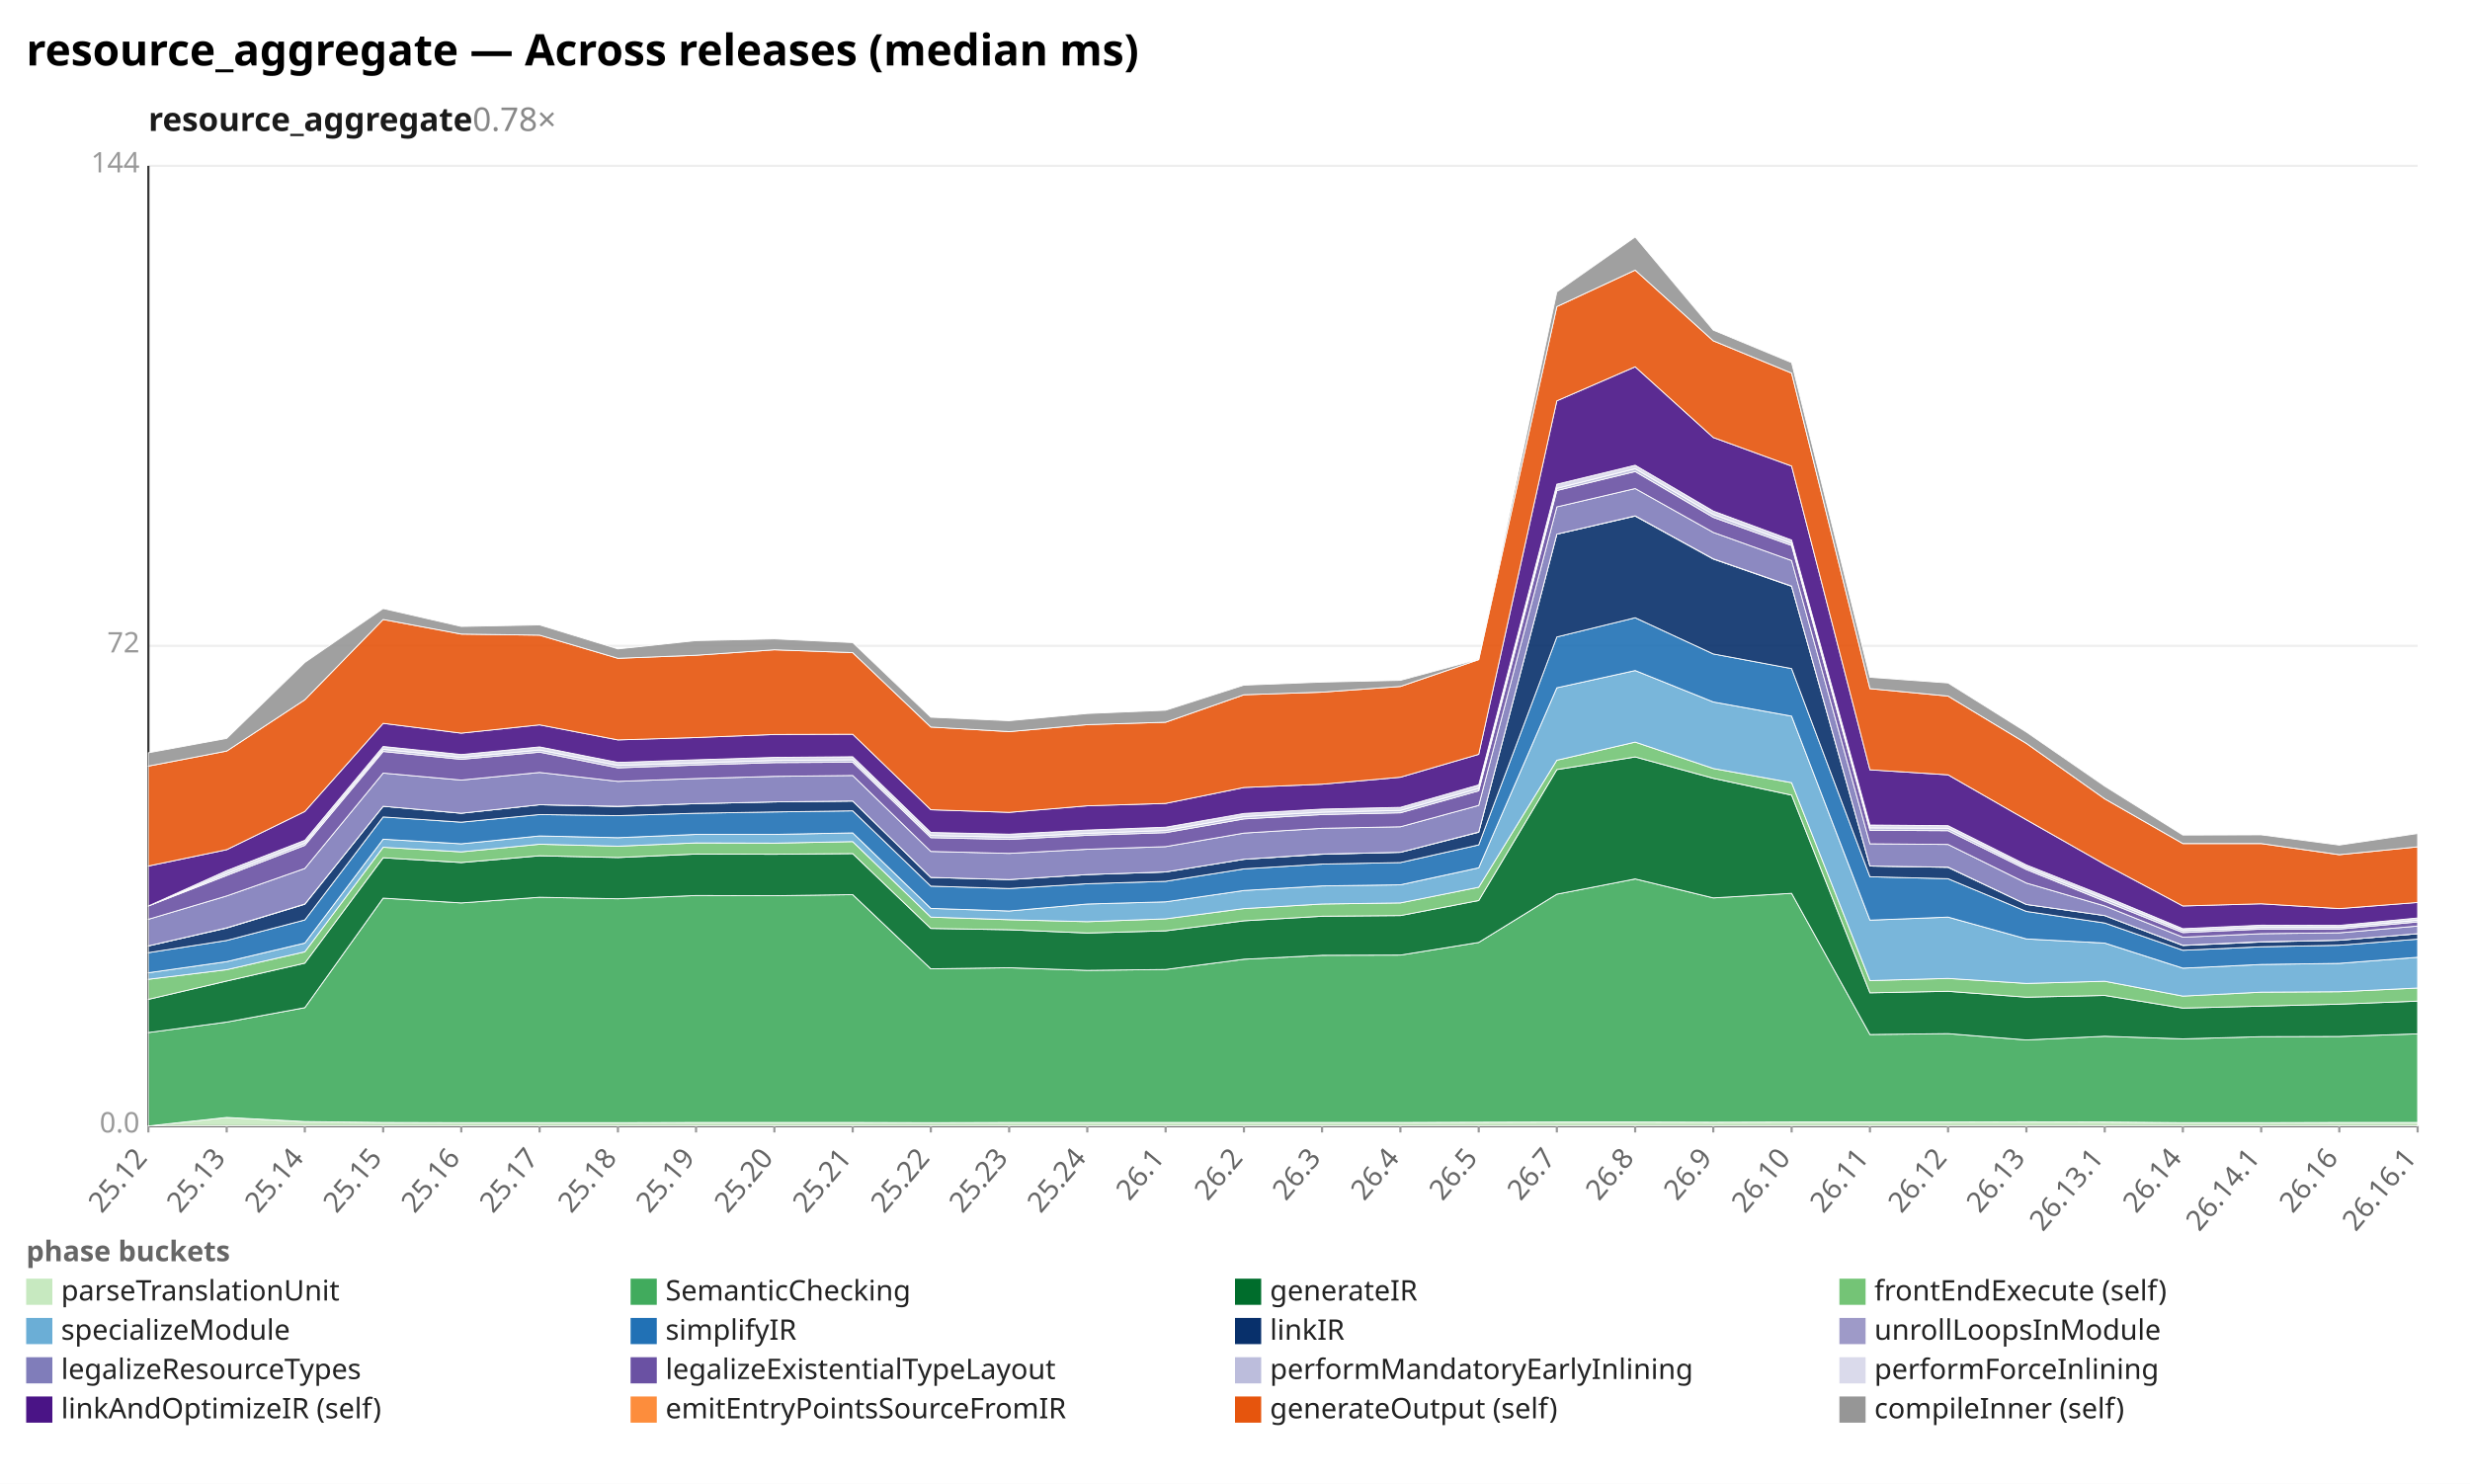
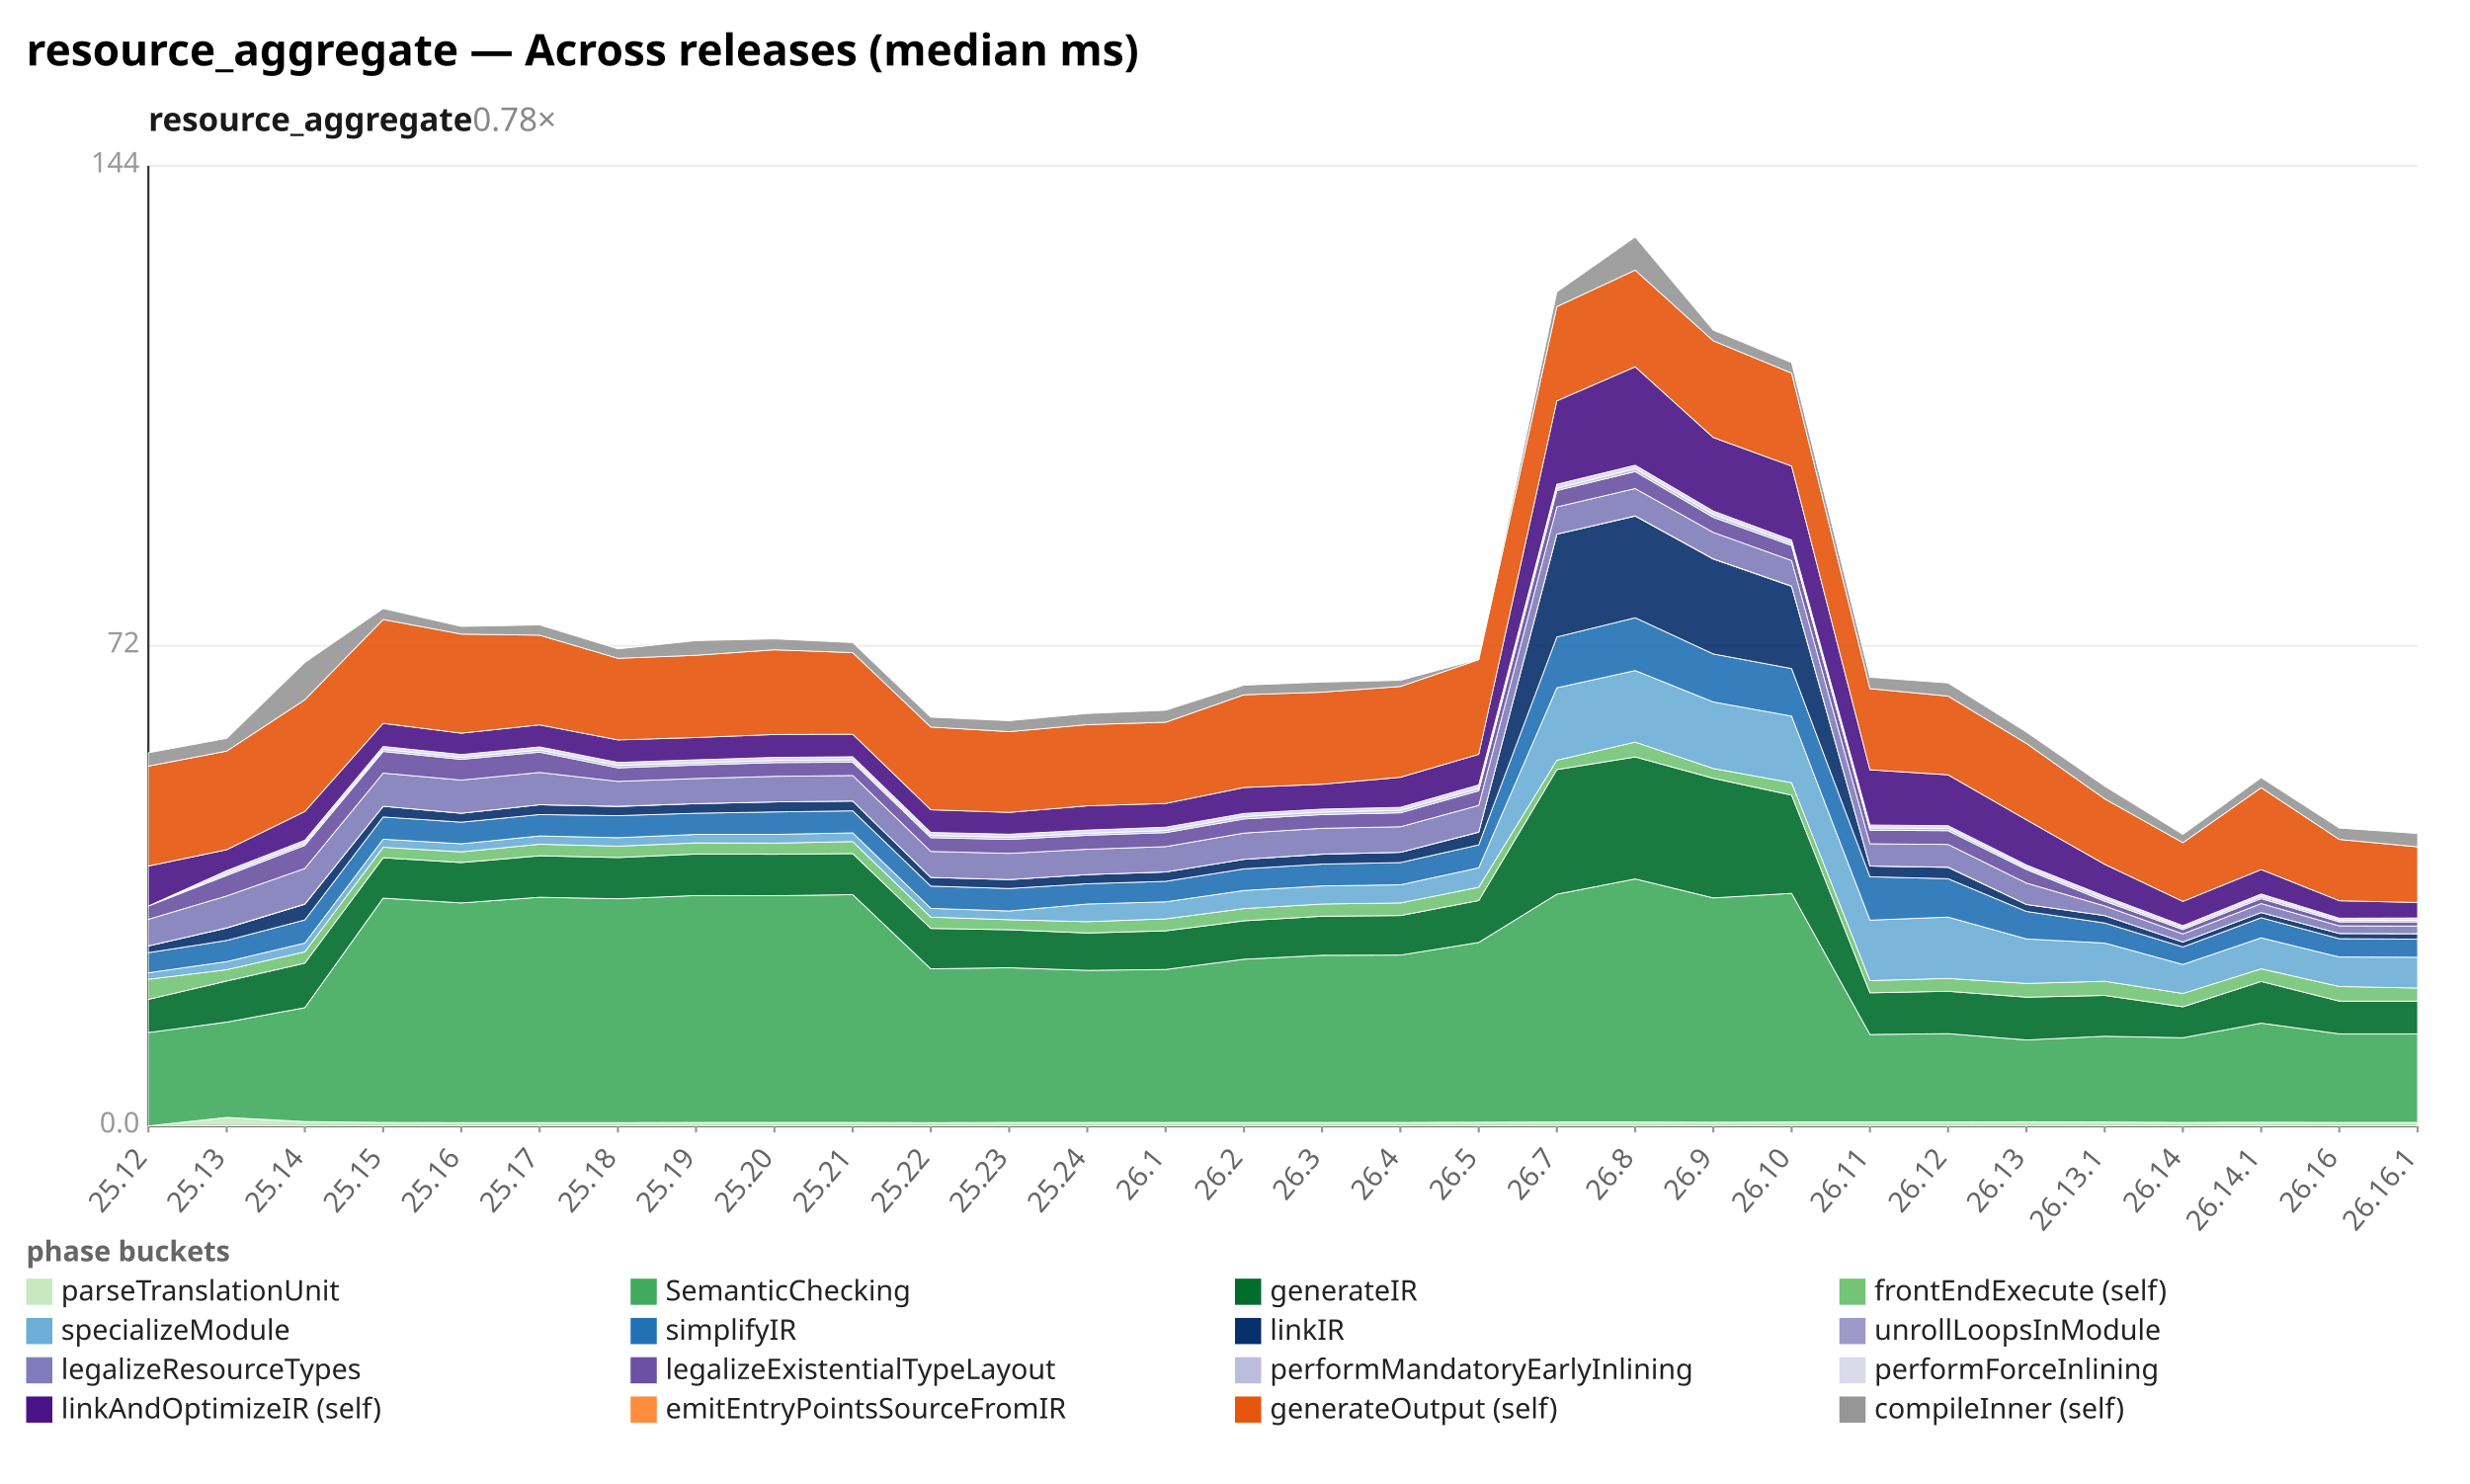
<svg xmlns="http://www.w3.org/2000/svg" width="1132" height="680" viewBox="0 0 1132 680" preserveAspectRatio="xMidYMid meet" font-family="sans-serif" font-size="13">
  <rect width="1132" height="680" fill="white" />
  <text x="12" y="30" font-size="20" font-weight="bold">resource_aggregate — Across releases (median ms)</text>
  <text x="68" y="60" font-size="15" font-weight="600" fill="#1a1a1a">resource_aggregate<tspan fill="#888" font-weight="400" text-decoration="none">  0.78×</tspan>
  </text>
  <line x1="68.0" y1="516.0" x2="1108.0" y2="516.0" stroke="#eee" />
  <text x="64.0" y="519.0" text-anchor="end" fill="#999">0.0</text>
  <line x1="68.0" y1="296.0" x2="1108.0" y2="296.0" stroke="#eee" />
  <text x="64.0" y="299.0" text-anchor="end" fill="#999">72</text>
  <line x1="68.0" y1="76.0" x2="1108.0" y2="76.0" stroke="#eee" />
  <text x="64.0" y="79.0" text-anchor="end" fill="#999">144</text>
  <line x1="68.0" y1="76.0" x2="68.0" y2="516.0" stroke="#333" />
  <line x1="68.0" y1="516.0" x2="1108.0" y2="516.0" stroke="#333" />
  <line x1="68.0" y1="516.0" x2="68.0" y2="519.0" stroke="#999" />
  <text x="68.0" y="531.0" text-anchor="end" fill="#666" transform="rotate(-50 68.0 531.0)">25.12</text>
  <line x1="103.9" y1="516.0" x2="103.9" y2="519.0" stroke="#999" />
  <text x="103.9" y="531.0" text-anchor="end" fill="#666" transform="rotate(-50 103.9 531.0)">25.13</text>
  <line x1="139.7" y1="516.0" x2="139.7" y2="519.0" stroke="#999" />
  <text x="139.7" y="531.0" text-anchor="end" fill="#666" transform="rotate(-50 139.7 531.0)">25.14</text>
  <line x1="175.6" y1="516.0" x2="175.6" y2="519.0" stroke="#999" />
  <text x="175.6" y="531.0" text-anchor="end" fill="#666" transform="rotate(-50 175.6 531.0)">25.15</text>
  <line x1="211.4" y1="516.0" x2="211.4" y2="519.0" stroke="#999" />
  <text x="211.4" y="531.0" text-anchor="end" fill="#666" transform="rotate(-50 211.4 531.0)">25.16</text>
  <line x1="247.3" y1="516.0" x2="247.3" y2="519.0" stroke="#999" />
  <text x="247.3" y="531.0" text-anchor="end" fill="#666" transform="rotate(-50 247.3 531.0)">25.17</text>
  <line x1="283.2" y1="516.0" x2="283.2" y2="519.0" stroke="#999" />
  <text x="283.2" y="531.0" text-anchor="end" fill="#666" transform="rotate(-50 283.2 531.0)">25.18</text>
  <line x1="319.0" y1="516.0" x2="319.0" y2="519.0" stroke="#999" />
  <text x="319.0" y="531.0" text-anchor="end" fill="#666" transform="rotate(-50 319.0 531.0)">25.19</text>
  <line x1="354.9" y1="516.0" x2="354.9" y2="519.0" stroke="#999" />
  <text x="354.9" y="531.0" text-anchor="end" fill="#666" transform="rotate(-50 354.9 531.0)">25.20</text>
  <line x1="390.8" y1="516.0" x2="390.8" y2="519.0" stroke="#999" />
  <text x="390.8" y="531.0" text-anchor="end" fill="#666" transform="rotate(-50 390.8 531.0)">25.21</text>
  <line x1="426.6" y1="516.0" x2="426.6" y2="519.0" stroke="#999" />
  <text x="426.6" y="531.0" text-anchor="end" fill="#666" transform="rotate(-50 426.6 531.0)">25.22</text>
  <line x1="462.5" y1="516.0" x2="462.5" y2="519.0" stroke="#999" />
  <text x="462.5" y="531.0" text-anchor="end" fill="#666" transform="rotate(-50 462.5 531.0)">25.23</text>
  <line x1="498.3" y1="516.0" x2="498.3" y2="519.0" stroke="#999" />
  <text x="498.3" y="531.0" text-anchor="end" fill="#666" transform="rotate(-50 498.3 531.0)">25.24</text>
  <line x1="534.2" y1="516.0" x2="534.2" y2="519.0" stroke="#999" />
  <text x="534.2" y="531.0" text-anchor="end" fill="#666" transform="rotate(-50 534.2 531.0)">26.1</text>
  <line x1="570.1" y1="516.0" x2="570.1" y2="519.0" stroke="#999" />
  <text x="570.1" y="531.0" text-anchor="end" fill="#666" transform="rotate(-50 570.1 531.0)">26.2</text>
  <line x1="605.9" y1="516.0" x2="605.9" y2="519.0" stroke="#999" />
  <text x="605.9" y="531.0" text-anchor="end" fill="#666" transform="rotate(-50 605.9 531.0)">26.3</text>
  <line x1="641.8" y1="516.0" x2="641.8" y2="519.0" stroke="#999" />
  <text x="641.8" y="531.0" text-anchor="end" fill="#666" transform="rotate(-50 641.8 531.0)">26.4</text>
  <line x1="677.7" y1="516.0" x2="677.7" y2="519.0" stroke="#999" />
  <text x="677.7" y="531.0" text-anchor="end" fill="#666" transform="rotate(-50 677.7 531.0)">26.5</text>
  <line x1="713.5" y1="516.0" x2="713.5" y2="519.0" stroke="#999" />
  <text x="713.5" y="531.0" text-anchor="end" fill="#666" transform="rotate(-50 713.5 531.0)">26.7</text>
  <line x1="749.4" y1="516.0" x2="749.4" y2="519.0" stroke="#999" />
  <text x="749.4" y="531.0" text-anchor="end" fill="#666" transform="rotate(-50 749.4 531.0)">26.8</text>
  <line x1="785.2" y1="516.0" x2="785.2" y2="519.0" stroke="#999" />
  <text x="785.2" y="531.0" text-anchor="end" fill="#666" transform="rotate(-50 785.2 531.0)">26.9</text>
  <line x1="821.1" y1="516.0" x2="821.1" y2="519.0" stroke="#999" />
  <text x="821.1" y="531.0" text-anchor="end" fill="#666" transform="rotate(-50 821.1 531.0)">26.10</text>
  <line x1="857.0" y1="516.0" x2="857.0" y2="519.0" stroke="#999" />
  <text x="857.0" y="531.0" text-anchor="end" fill="#666" transform="rotate(-50 857.0 531.0)">26.11</text>
  <line x1="892.8" y1="516.0" x2="892.8" y2="519.0" stroke="#999" />
  <text x="892.8" y="531.0" text-anchor="end" fill="#666" transform="rotate(-50 892.8 531.0)">26.12</text>
  <line x1="928.7" y1="516.0" x2="928.7" y2="519.0" stroke="#999" />
  <text x="928.7" y="531.0" text-anchor="end" fill="#666" transform="rotate(-50 928.7 531.0)">26.13</text>
  <line x1="964.6" y1="516.0" x2="964.6" y2="519.0" stroke="#999" />
  <text x="964.6" y="531.0" text-anchor="end" fill="#666" transform="rotate(-50 964.6 531.0)">26.13.1</text>
  <line x1="1000.4" y1="516.0" x2="1000.4" y2="519.0" stroke="#999" />
  <text x="1000.4" y="531.0" text-anchor="end" fill="#666" transform="rotate(-50 1000.4 531.0)">26.14</text>
  <line x1="1036.3" y1="516.0" x2="1036.3" y2="519.0" stroke="#999" />
  <text x="1036.3" y="531.0" text-anchor="end" fill="#666" transform="rotate(-50 1036.3 531.0)">26.14.1</text>
  <line x1="1072.1" y1="516.0" x2="1072.1" y2="519.0" stroke="#999" />
  <text x="1072.1" y="531.0" text-anchor="end" fill="#666" transform="rotate(-50 1072.1 531.0)">26.16</text>
  <line x1="1108.0" y1="516.0" x2="1108.0" y2="519.0" stroke="#999" />
  <text x="1108.0" y="531.0" text-anchor="end" fill="#666" transform="rotate(-50 1108.0 531.0)">26.16.1</text>
-   <polygon points="68.0,516.0 103.9,512.1 139.7,514.0 175.6,514.4 211.4,514.5 247.3,514.5 283.2,514.5 319.0,514.4 354.9,514.4 390.8,514.4 426.6,514.5 462.5,514.4 498.3,514.4 534.2,514.4 570.1,514.4 605.9,514.4 641.8,514.4 677.7,514.3 713.5,514.2 749.4,514.2 785.2,514.3 821.1,514.2 857.0,514.2 892.8,514.2 928.7,514.1 964.6,514.2 1000.4,514.5 1036.3,514.5 1072.1,514.4 1108.0,514.4 1108.0,516.0 1072.1,516.0 1036.3,516.0 1000.4,516.0 964.6,516.0 928.7,516.0 892.8,516.0 857.0,516.0 821.1,516.0 785.2,516.0 749.4,516.0 713.5,516.0 677.7,516.0 641.8,516.0 605.9,516.0 570.1,516.0 534.2,516.0 498.3,516.0 462.5,516.0 426.6,516.0 390.8,516.0 354.9,516.0 319.0,516.0 283.2,516.0 247.3,516.0 211.4,516.0 175.6,516.0 139.7,516.0 103.9,516.0 68.0,516.0" fill="#c7e9c0" fill-opacity="0.9" stroke="#fff" stroke-width="0.4" />
-   <polygon points="68.0,473.2 103.9,468.4 139.7,461.8 175.6,411.6 211.4,413.8 247.3,411.2 283.2,411.9 319.0,410.4 354.9,410.5 390.8,410.0 426.6,444.0 462.5,443.5 498.3,444.7 534.2,444.3 570.1,439.6 605.9,437.8 641.8,437.7 677.7,431.9 713.5,409.8 749.4,402.8 785.2,411.5 821.1,409.4 857.0,474.1 892.8,473.7 928.7,476.6 964.6,474.9 1000.4,476.1 1036.3,475.1 1072.1,475.0 1108.0,473.8 1108.0,514.4 1072.1,514.4 1036.3,514.5 1000.4,514.5 964.6,514.2 928.7,514.1 892.8,514.2 857.0,514.2 821.1,514.2 785.2,514.3 749.4,514.2 713.5,514.2 677.7,514.3 641.8,514.4 605.9,514.4 570.1,514.4 534.2,514.4 498.3,514.4 462.5,514.4 426.6,514.5 390.8,514.4 354.9,514.4 319.0,514.4 283.2,514.5 247.3,514.5 211.4,514.5 175.6,514.4 139.7,514.0 103.9,512.1 68.0,516.0" fill="#41ab5d" fill-opacity="0.9" stroke="#fff" stroke-width="0.4" />
-   <polygon points="68.0,458.0 103.9,449.6 139.7,441.4 175.6,393.1 211.4,395.3 247.3,392.2 283.2,393.0 319.0,391.4 354.9,391.5 390.8,391.2 426.6,425.5 462.5,426.1 498.3,427.6 534.2,426.6 570.1,422.0 605.9,419.9 641.8,419.6 677.7,412.7 713.5,352.7 749.4,346.9 785.2,356.7 821.1,364.4 857.0,455.0 892.8,454.3 928.7,457.0 964.6,456.2 1000.4,462.0 1036.3,461.1 1072.1,460.2 1108.0,458.8 1108.0,473.8 1072.1,475.0 1036.3,475.1 1000.4,476.1 964.6,474.9 928.7,476.6 892.8,473.7 857.0,474.1 821.1,409.4 785.2,411.5 749.4,402.8 713.5,409.8 677.7,431.9 641.8,437.7 605.9,437.8 570.1,439.6 534.2,444.3 498.3,444.7 462.5,443.5 426.6,444.0 390.8,410.0 354.9,410.5 319.0,410.4 283.2,411.9 247.3,411.2 211.4,413.8 175.6,411.6 139.7,461.8 103.9,468.4 68.0,473.2" fill="#006d2c" fill-opacity="0.9" stroke="#fff" stroke-width="0.4" />
-   <polygon points="68.0,448.8 103.9,444.4 139.7,436.2 175.6,388.3 211.4,390.4 247.3,386.9 283.2,387.8 319.0,386.3 354.9,386.4 390.8,385.7 426.6,420.3 462.5,421.5 498.3,422.4 534.2,421.1 570.1,416.4 605.9,414.3 641.8,413.8 677.7,406.6 713.5,348.4 749.4,340.1 785.2,352.2 821.1,358.7 857.0,449.4 892.8,448.4 928.7,450.7 964.6,449.7 1000.4,456.5 1036.3,454.7 1072.1,454.5 1108.0,452.8 1108.0,458.8 1072.1,460.2 1036.3,461.1 1000.4,462.0 964.6,456.2 928.7,457.0 892.8,454.3 857.0,455.0 821.1,364.4 785.2,356.7 749.4,346.9 713.5,352.7 677.7,412.7 641.8,419.6 605.9,419.9 570.1,422.0 534.2,426.6 498.3,427.6 462.5,426.1 426.6,425.5 390.8,391.2 354.9,391.5 319.0,391.4 283.2,393.0 247.3,392.2 211.4,395.3 175.6,393.1 139.7,441.4 103.9,449.6 68.0,458.0" fill="#74c476" fill-opacity="0.9" stroke="#fff" stroke-width="0.4" />
-   <polygon points="68.0,445.8 103.9,440.7 139.7,432.2 175.6,384.6 211.4,386.7 247.3,383.1 283.2,383.9 319.0,382.4 354.9,382.4 390.8,381.7 426.6,416.3 462.5,417.5 498.3,414.3 534.2,413.3 570.1,408.1 605.9,406.0 641.8,405.5 677.7,397.7 713.5,315.2 749.4,307.3 785.2,321.7 821.1,328.2 857.0,421.7 892.8,420.3 928.7,430.3 964.6,432.2 1000.4,443.7 1036.3,442.0 1072.1,441.5 1108.0,438.7 1108.0,452.8 1072.1,454.5 1036.3,454.7 1000.4,456.5 964.6,449.7 928.7,450.7 892.8,448.4 857.0,449.4 821.1,358.7 785.2,352.2 749.4,340.1 713.5,348.4 677.7,406.6 641.8,413.8 605.9,414.3 570.1,416.4 534.2,421.1 498.3,422.4 462.5,421.5 426.6,420.3 390.8,385.7 354.9,386.4 319.0,386.3 283.2,387.8 247.3,386.9 211.4,390.4 175.6,388.3 139.7,436.2 103.9,444.4 68.0,448.8" fill="#6baed6" fill-opacity="0.9" stroke="#fff" stroke-width="0.4" />
-   <polygon points="68.0,436.6 103.9,431.0 139.7,421.6 175.6,374.4 211.4,376.8 247.3,373.3 283.2,373.8 319.0,372.7 354.9,372.1 390.8,371.6 426.6,406.1 462.5,407.2 498.3,405.0 534.2,403.9 570.1,398.2 605.9,396.0 641.8,395.3 677.7,387.2 713.5,291.9 749.4,283.1 785.2,299.7 821.1,306.4 857.0,401.8 892.8,402.7 928.7,417.7 964.6,423.0 1000.4,435.5 1036.3,433.9 1072.1,433.2 1108.0,430.4 1108.0,438.7 1072.1,441.5 1036.3,442.0 1000.4,443.7 964.6,432.2 928.7,430.3 892.8,420.3 857.0,421.7 821.1,328.2 785.2,321.7 749.4,307.3 713.5,315.2 677.7,397.7 641.8,405.5 605.9,406.0 570.1,408.1 534.2,413.3 498.3,414.3 462.5,417.5 426.6,416.3 390.8,381.7 354.9,382.4 319.0,382.4 283.2,383.9 247.3,383.1 211.4,386.7 175.6,384.6 139.7,432.2 103.9,440.7 68.0,445.8" fill="#2171b5" fill-opacity="0.9" stroke="#fff" stroke-width="0.4" />
-   <polygon points="68.0,433.5 103.9,425.3 139.7,414.4 175.6,369.5 211.4,372.7 247.3,368.8 283.2,369.6 319.0,368.3 354.9,367.5 390.8,367.1 426.6,402.1 462.5,403.1 498.3,400.8 534.2,399.6 570.1,393.8 605.9,391.5 641.8,390.6 677.7,381.4 713.5,244.8 749.4,236.5 785.2,256.2 821.1,268.7 857.0,396.9 892.8,397.5 928.7,414.5 964.6,419.6 1000.4,433.3 1036.3,431.7 1072.1,430.9 1108.0,427.9 1108.0,430.4 1072.1,433.2 1036.3,433.9 1000.4,435.5 964.6,423.0 928.7,417.7 892.8,402.7 857.0,401.8 821.1,306.4 785.2,299.7 749.4,283.1 713.5,291.9 677.7,387.2 641.8,395.3 605.9,396.0 570.1,398.2 534.2,403.9 498.3,405.0 462.5,407.2 426.6,406.1 390.8,371.6 354.9,372.1 319.0,372.7 283.2,373.8 247.3,373.3 211.4,376.8 175.6,374.4 139.7,421.6 103.9,431.0 68.0,436.6" fill="#08306b" fill-opacity="0.9" stroke="#fff" stroke-width="0.4" />
-   <polygon points="68.0,433.5 103.9,425.2 139.7,414.3 175.6,369.5 211.4,372.7 247.3,368.8 283.2,369.5 319.0,368.3 354.9,367.5 390.8,367.1 426.6,402.1 462.5,403.1 498.3,400.8 534.2,399.6 570.1,393.8 605.9,391.4 641.8,390.6 677.7,381.3 713.5,244.8 749.4,236.4 785.2,256.1 821.1,268.6 857.0,396.9 892.8,397.4 928.7,414.5 964.6,419.6 1000.4,433.2 1036.3,431.6 1072.1,430.9 1108.0,427.9 1108.0,427.9 1072.1,430.9 1036.3,431.7 1000.4,433.3 964.6,419.6 928.7,414.5 892.8,397.5 857.0,396.9 821.1,268.7 785.2,256.2 749.4,236.5 713.5,244.8 677.7,381.4 641.8,390.6 605.9,391.5 570.1,393.8 534.2,399.6 498.3,400.8 462.5,403.1 426.6,402.1 390.8,367.1 354.9,367.5 319.0,368.3 283.2,369.6 247.3,368.8 211.4,372.7 175.6,369.5 139.7,414.4 103.9,425.3 68.0,433.5" fill="#9e9ac8" fill-opacity="0.9" stroke="#fff" stroke-width="0.4" />
-   <polygon points="68.0,421.3 103.9,410.6 139.7,398.0 175.6,354.3 211.4,357.5 247.3,354.0 283.2,358.1 319.0,356.8 354.9,355.8 390.8,355.4 426.6,390.2 462.5,391.1 498.3,389.2 534.2,388.0 570.1,381.8 605.9,379.6 641.8,378.9 677.7,369.1 713.5,232.3 749.4,223.9 785.2,244.0 821.1,256.9 857.0,386.7 892.8,387.0 928.7,404.7 964.6,415.2 1000.4,429.5 1036.3,427.9 1072.1,427.5 1108.0,424.4 1108.0,427.9 1072.1,430.9 1036.3,431.6 1000.4,433.2 964.6,419.6 928.7,414.5 892.8,397.4 857.0,396.9 821.1,268.6 785.2,256.1 749.4,236.4 713.5,244.8 677.7,381.3 641.8,390.6 605.9,391.4 570.1,393.8 534.2,399.6 498.3,400.8 462.5,403.1 426.6,402.1 390.8,367.1 354.9,367.5 319.0,368.3 283.2,369.5 247.3,368.8 211.4,372.7 175.6,369.5 139.7,414.3 103.9,425.2 68.0,433.5" fill="#807dba" fill-opacity="0.9" stroke="#fff" stroke-width="0.4" />
-   <polygon points="68.0,415.2 103.9,401.2 139.7,387.4 175.6,344.4 211.4,348.0 247.3,344.7 283.2,351.9 319.0,350.6 354.9,349.5 390.8,349.3 426.6,383.9 462.5,384.7 498.3,382.8 534.2,381.6 570.1,375.3 605.9,373.3 641.8,372.5 677.7,362.4 713.5,224.8 749.4,216.1 785.2,237.1 821.1,250.0 857.0,380.5 892.8,380.7 928.7,398.5 964.6,413.0 1000.4,427.4 1036.3,425.8 1072.1,425.8 1108.0,422.5 1108.0,424.4 1072.1,427.5 1036.3,427.9 1000.4,429.5 964.6,415.2 928.7,404.7 892.8,387.0 857.0,386.7 821.1,256.9 785.2,244.0 749.4,223.9 713.5,232.3 677.7,369.1 641.8,378.9 605.9,379.6 570.1,381.8 534.2,388.0 498.3,389.2 462.5,391.1 426.6,390.2 390.8,355.4 354.9,355.8 319.0,356.8 283.2,358.1 247.3,354.0 211.4,357.5 175.6,354.3 139.7,398.0 103.9,410.6 68.0,421.3" fill="#6a51a3" fill-opacity="0.9" stroke="#fff" stroke-width="0.4" />
-   <polygon points="68.0,415.2 103.9,400.3 139.7,386.4 175.6,343.4 211.4,347.1 247.3,343.7 283.2,350.8 319.0,349.6 354.9,348.5 390.8,348.2 426.6,382.9 462.5,383.7 498.3,381.9 534.2,380.6 570.1,374.2 605.9,372.2 641.8,371.4 677.7,361.3 713.5,223.8 749.4,214.8 785.2,235.8 821.1,249.0 857.0,379.4 892.8,379.6 928.7,397.6 964.6,411.9 1000.4,426.5 1036.3,425.0 1072.1,425.0 1108.0,421.7 1108.0,422.5 1072.1,425.8 1036.3,425.8 1000.4,427.4 964.6,413.0 928.7,398.5 892.8,380.7 857.0,380.5 821.1,250.0 785.2,237.1 749.4,216.1 713.5,224.8 677.7,362.4 641.8,372.5 605.9,373.3 570.1,375.3 534.2,381.6 498.3,382.8 462.5,384.7 426.6,383.9 390.8,349.3 354.9,349.5 319.0,350.6 283.2,351.9 247.3,344.7 211.4,348.0 175.6,344.4 139.7,387.4 103.9,401.2 68.0,415.2" fill="#bcbddc" fill-opacity="0.9" stroke="#fff" stroke-width="0.4" />
-   <polygon points="68.0,415.2 103.9,399.0 139.7,385.1 175.6,342.1 211.4,345.8 247.3,342.3 283.2,349.4 319.0,348.2 354.9,347.1 390.8,346.8 426.6,381.5 462.5,382.3 498.3,380.4 534.2,379.1 570.1,372.8 605.9,370.8 641.8,370.0 677.7,359.7 713.5,221.9 749.4,213.2 785.2,234.2 821.1,247.5 857.0,378.1 892.8,378.4 928.7,396.4 964.6,410.7 1000.4,425.6 1036.3,424.0 1072.1,424.1 1108.0,420.7 1108.0,421.7 1072.1,425.0 1036.3,425.0 1000.4,426.5 964.6,411.9 928.7,397.6 892.8,379.6 857.0,379.4 821.1,249.0 785.2,235.8 749.4,214.8 713.5,223.8 677.7,361.3 641.8,371.4 605.9,372.2 570.1,374.2 534.2,380.6 498.3,381.9 462.5,383.7 426.6,382.9 390.8,348.2 354.9,348.5 319.0,349.6 283.2,350.8 247.3,343.7 211.4,347.1 175.6,343.4 139.7,386.4 103.9,400.3 68.0,415.2" fill="#dadaeb" fill-opacity="0.9" stroke="#fff" stroke-width="0.4" />
-   <polygon points="68.0,396.9 103.9,389.4 139.7,371.9 175.6,331.5 211.4,336.0 247.3,332.2 283.2,339.1 319.0,338.0 354.9,336.6 390.8,336.5 426.6,371.1 462.5,372.3 498.3,369.3 534.2,368.2 570.1,360.9 605.9,359.4 641.8,356.2 677.7,345.7 713.5,183.7 749.4,168.1 785.2,200.5 821.1,213.6 857.0,352.8 892.8,355.1 928.7,375.7 964.6,396.1 1000.4,415.2 1036.3,414.2 1072.1,416.4 1108.0,413.6 1108.0,420.7 1072.1,424.1 1036.3,424.0 1000.4,425.6 964.6,410.7 928.7,396.4 892.8,378.4 857.0,378.1 821.1,247.5 785.2,234.2 749.4,213.2 713.5,221.9 677.7,359.7 641.8,370.0 605.9,370.8 570.1,372.8 534.2,379.1 498.3,380.4 462.5,382.3 426.6,381.5 390.8,346.8 354.9,347.1 319.0,348.2 283.2,349.4 247.3,342.3 211.4,345.8 175.6,342.1 139.7,385.1 103.9,399.0 68.0,415.2" fill="#4a1486" fill-opacity="0.9" stroke="#fff" stroke-width="0.4" />
-   <polygon points="68.0,351.1 103.9,344.2 139.7,320.7 175.6,283.9 211.4,290.6 247.3,291.1 283.2,301.7 319.0,300.3 354.9,297.8 390.8,299.1 426.6,333.2 462.5,335.3 498.3,332.1 534.2,331.0 570.1,318.4 605.9,317.2 641.8,314.6 677.7,302.3 713.5,140.5 749.4,123.8 785.2,156.2 821.1,171.0 857.0,315.6 892.8,319.0 928.7,340.7 964.6,366.1 1000.4,386.6 1036.3,386.6 1072.1,391.7 1108.0,388.1 1108.0,413.6 1072.1,416.4 1036.3,414.2 1000.4,415.2 964.6,396.1 928.7,375.7 892.8,355.1 857.0,352.8 821.1,213.6 785.2,200.5 749.4,168.1 713.5,183.7 677.7,345.7 641.8,356.2 605.9,359.4 570.1,360.9 534.2,368.2 498.3,369.3 462.5,372.3 426.6,371.1 390.8,336.5 354.9,336.6 319.0,338.0 283.2,339.1 247.3,332.2 211.4,336.0 175.6,331.5 139.7,371.9 103.9,389.4 68.0,396.9" fill="#e6550d" fill-opacity="0.9" stroke="#fff" stroke-width="0.4" />
-   <polygon points="68.0,345.0 103.9,338.4 139.7,303.6 175.6,278.9 211.4,287.1 247.3,286.4 283.2,297.4 319.0,293.6 354.9,292.8 390.8,294.5 426.6,328.7 462.5,330.3 498.3,327.0 534.2,325.5 570.1,314.0 605.9,312.6 641.8,311.8 677.7,302.1 713.5,133.8 749.4,108.6 785.2,151.3 821.1,166.2 857.0,310.4 892.8,313.0 928.7,335.5 964.6,360.3 1000.4,382.7 1036.3,382.6 1072.1,387.3 1108.0,382.0 1108.0,388.1 1072.1,391.7 1036.3,386.6 1000.4,386.6 964.6,366.1 928.7,340.7 892.8,319.0 857.0,315.6 821.1,171.0 785.2,156.2 749.4,123.8 713.5,140.5 677.7,302.3 641.8,314.6 605.9,317.2 570.1,318.4 534.2,331.0 498.3,332.1 462.5,335.3 426.6,333.2 390.8,299.1 354.9,297.8 319.0,300.3 283.2,301.7 247.3,291.1 211.4,290.6 175.6,283.9 139.7,320.7 103.9,344.2 68.0,351.1" fill="#969696" fill-opacity="0.9" stroke="#fff" stroke-width="0.4" />
+   <polygon points="68.0,516.0 103.9,512.1 139.7,514.0 175.6,514.4 211.4,514.5 247.3,514.5 283.2,514.5 319.0,514.4 354.9,514.4 390.8,514.4 426.6,514.5 462.5,514.4 498.3,514.4 534.2,514.4 570.1,514.4 605.9,514.4 641.8,514.4 677.7,514.3 713.5,514.2 749.4,514.2 785.2,514.3 821.1,514.2 857.0,514.2 892.8,514.2 928.7,514.1 964.6,514.2 1000.4,514.4 1036.3,514.3 1072.1,514.4 1108.0,514.4 1108.0,516.0 1072.1,516.0 1036.3,516.0 1000.4,516.0 964.6,516.0 928.7,516.0 892.8,516.0 857.0,516.0 821.1,516.0 785.2,516.0 749.4,516.0 713.5,516.0 677.7,516.0 641.8,516.0 605.9,516.0 570.1,516.0 534.2,516.0 498.3,516.0 462.5,516.0 426.6,516.0 390.8,516.0 354.9,516.0 319.0,516.0 283.2,516.0 247.3,516.0 211.4,516.0 175.6,516.0 139.7,516.0 103.9,516.0 68.0,516.0" fill="#c7e9c0" fill-opacity="0.9" stroke="#fff" stroke-width="0.4" />
+   <polygon points="68.0,473.2 103.9,468.4 139.7,461.8 175.6,411.6 211.4,413.8 247.3,411.2 283.2,411.9 319.0,410.4 354.9,410.5 390.8,410.0 426.6,444.0 462.5,443.5 498.3,444.7 534.2,444.3 570.1,439.6 605.9,437.8 641.8,437.7 677.7,431.9 713.5,409.8 749.4,402.8 785.2,411.5 821.1,409.4 857.0,474.1 892.8,473.7 928.7,476.6 964.6,474.9 1000.4,475.6 1036.3,468.9 1072.1,473.8 1108.0,473.8 1108.0,514.4 1072.1,514.4 1036.3,514.3 1000.4,514.4 964.6,514.2 928.7,514.1 892.8,514.2 857.0,514.2 821.1,514.2 785.2,514.3 749.4,514.2 713.5,514.2 677.7,514.3 641.8,514.4 605.9,514.4 570.1,514.4 534.2,514.4 498.3,514.4 462.5,514.4 426.6,514.5 390.8,514.4 354.9,514.4 319.0,514.4 283.2,514.5 247.3,514.5 211.4,514.5 175.6,514.4 139.7,514.0 103.9,512.1 68.0,516.0" fill="#41ab5d" fill-opacity="0.9" stroke="#fff" stroke-width="0.4" />
+   <polygon points="68.0,458.0 103.9,449.6 139.7,441.4 175.6,393.1 211.4,395.3 247.3,392.2 283.2,393.0 319.0,391.4 354.9,391.5 390.8,391.2 426.6,425.5 462.5,426.1 498.3,427.6 534.2,426.6 570.1,422.0 605.9,419.9 641.8,419.6 677.7,412.7 713.5,352.7 749.4,346.9 785.2,356.7 821.1,364.4 857.0,455.0 892.8,454.3 928.7,457.0 964.6,456.2 1000.4,461.4 1036.3,449.8 1072.1,458.8 1108.0,458.8 1108.0,473.8 1072.1,473.8 1036.3,468.9 1000.4,475.6 964.6,474.9 928.7,476.6 892.8,473.7 857.0,474.1 821.1,409.4 785.2,411.5 749.4,402.8 713.5,409.8 677.7,431.9 641.8,437.7 605.9,437.8 570.1,439.6 534.2,444.3 498.3,444.7 462.5,443.5 426.6,444.0 390.8,410.0 354.9,410.5 319.0,410.4 283.2,411.9 247.3,411.2 211.4,413.8 175.6,411.6 139.7,461.8 103.9,468.4 68.0,473.2" fill="#006d2c" fill-opacity="0.9" stroke="#fff" stroke-width="0.4" />
+   <polygon points="68.0,448.8 103.9,444.4 139.7,436.2 175.6,388.3 211.4,390.4 247.3,386.9 283.2,387.8 319.0,386.3 354.9,386.4 390.8,385.7 426.6,420.3 462.5,421.5 498.3,422.4 534.2,421.1 570.1,416.4 605.9,414.3 641.8,413.8 677.7,406.6 713.5,348.4 749.4,340.1 785.2,352.2 821.1,358.7 857.0,449.4 892.8,448.4 928.7,450.7 964.6,449.7 1000.4,455.3 1036.3,444.0 1072.1,452.1 1108.0,452.8 1108.0,458.8 1072.1,458.8 1036.3,449.8 1000.4,461.4 964.6,456.2 928.7,457.0 892.8,454.3 857.0,455.0 821.1,364.4 785.2,356.7 749.4,346.9 713.5,352.7 677.7,412.7 641.8,419.6 605.9,419.9 570.1,422.0 534.2,426.6 498.3,427.6 462.5,426.1 426.6,425.5 390.8,391.2 354.9,391.5 319.0,391.4 283.2,393.0 247.3,392.2 211.4,395.3 175.6,393.1 139.7,441.4 103.9,449.6 68.0,458.0" fill="#74c476" fill-opacity="0.9" stroke="#fff" stroke-width="0.4" />
+   <polygon points="68.0,445.8 103.9,440.7 139.7,432.2 175.6,384.6 211.4,386.7 247.3,383.1 283.2,383.9 319.0,382.4 354.9,382.4 390.8,381.7 426.6,416.3 462.5,417.5 498.3,414.3 534.2,413.3 570.1,408.1 605.9,406.0 641.8,405.5 677.7,397.7 713.5,315.2 749.4,307.3 785.2,321.7 821.1,328.2 857.0,421.7 892.8,420.3 928.7,430.3 964.6,432.2 1000.4,442.0 1036.3,429.8 1072.1,438.6 1108.0,438.7 1108.0,452.8 1072.1,452.1 1036.3,444.0 1000.4,455.3 964.6,449.7 928.7,450.7 892.8,448.4 857.0,449.4 821.1,358.7 785.2,352.2 749.4,340.1 713.5,348.4 677.7,406.6 641.8,413.8 605.9,414.3 570.1,416.4 534.2,421.1 498.3,422.4 462.5,421.5 426.6,420.3 390.8,385.7 354.9,386.4 319.0,386.3 283.2,387.8 247.3,386.9 211.4,390.4 175.6,388.3 139.7,436.2 103.9,444.4 68.0,448.8" fill="#6baed6" fill-opacity="0.9" stroke="#fff" stroke-width="0.4" />
+   <polygon points="68.0,436.6 103.9,431.0 139.7,421.6 175.6,374.4 211.4,376.8 247.3,373.3 283.2,373.8 319.0,372.7 354.9,372.1 390.8,371.6 426.6,406.1 462.5,407.2 498.3,405.0 534.2,403.9 570.1,398.2 605.9,396.0 641.8,395.3 677.7,387.2 713.5,291.9 749.4,283.1 785.2,299.7 821.1,306.4 857.0,401.8 892.8,402.7 928.7,417.7 964.6,423.0 1000.4,434.0 1036.3,420.6 1072.1,430.2 1108.0,430.4 1108.0,438.7 1072.1,438.6 1036.3,429.8 1000.4,442.0 964.6,432.2 928.7,430.3 892.8,420.3 857.0,421.7 821.1,328.2 785.2,321.7 749.4,307.3 713.5,315.2 677.7,397.7 641.8,405.5 605.9,406.0 570.1,408.1 534.2,413.3 498.3,414.3 462.5,417.5 426.6,416.3 390.8,381.7 354.9,382.4 319.0,382.4 283.2,383.9 247.3,383.1 211.4,386.7 175.6,384.6 139.7,432.2 103.9,440.7 68.0,445.8" fill="#2171b5" fill-opacity="0.9" stroke="#fff" stroke-width="0.4" />
+   <polygon points="68.0,433.5 103.9,425.3 139.7,414.4 175.6,369.5 211.4,372.7 247.3,368.8 283.2,369.6 319.0,368.3 354.9,367.5 390.8,367.1 426.6,402.1 462.5,403.1 498.3,400.8 534.2,399.6 570.1,393.8 605.9,391.5 641.8,390.6 677.7,381.4 713.5,244.8 749.4,236.5 785.2,256.2 821.1,268.7 857.0,396.9 892.8,397.5 928.7,414.5 964.6,419.6 1000.4,431.7 1036.3,418.2 1072.1,427.8 1108.0,427.9 1108.0,430.4 1072.1,430.2 1036.3,420.6 1000.4,434.0 964.6,423.0 928.7,417.7 892.8,402.7 857.0,401.8 821.1,306.4 785.2,299.7 749.4,283.1 713.5,291.9 677.7,387.2 641.8,395.3 605.9,396.0 570.1,398.2 534.2,403.9 498.3,405.0 462.5,407.2 426.6,406.1 390.8,371.6 354.9,372.1 319.0,372.7 283.2,373.8 247.3,373.3 211.4,376.8 175.6,374.4 139.7,421.6 103.9,431.0 68.0,436.6" fill="#08306b" fill-opacity="0.9" stroke="#fff" stroke-width="0.4" />
+   <polygon points="68.0,433.5 103.9,425.2 139.7,414.3 175.6,369.5 211.4,372.7 247.3,368.8 283.2,369.5 319.0,368.3 354.9,367.5 390.8,367.1 426.6,402.1 462.5,403.1 498.3,400.8 534.2,399.6 570.1,393.8 605.9,391.4 641.8,390.6 677.7,381.3 713.5,244.8 749.4,236.4 785.2,256.1 821.1,268.6 857.0,396.9 892.8,397.4 928.7,414.5 964.6,419.6 1000.4,431.7 1036.3,418.2 1072.1,427.8 1108.0,427.9 1108.0,427.9 1072.1,427.8 1036.3,418.2 1000.4,431.7 964.6,419.6 928.7,414.5 892.8,397.5 857.0,396.9 821.1,268.7 785.2,256.2 749.4,236.5 713.5,244.8 677.7,381.4 641.8,390.6 605.9,391.5 570.1,393.8 534.2,399.6 498.3,400.8 462.5,403.1 426.6,402.1 390.8,367.1 354.9,367.5 319.0,368.3 283.2,369.6 247.3,368.8 211.4,372.7 175.6,369.5 139.7,414.4 103.9,425.3 68.0,433.5" fill="#9e9ac8" fill-opacity="0.9" stroke="#fff" stroke-width="0.4" />
+   <polygon points="68.0,421.3 103.9,410.6 139.7,398.0 175.6,354.3 211.4,357.5 247.3,354.0 283.2,358.1 319.0,356.8 354.9,355.8 390.8,355.4 426.6,390.2 462.5,391.1 498.3,389.2 534.2,388.0 570.1,381.8 605.9,379.6 641.8,378.9 677.7,369.1 713.5,232.3 749.4,223.9 785.2,244.0 821.1,256.9 857.0,386.7 892.8,387.0 928.7,404.7 964.6,415.2 1000.4,428.0 1036.3,414.1 1072.1,424.3 1108.0,424.4 1108.0,427.9 1072.1,427.8 1036.3,418.2 1000.4,431.7 964.6,419.6 928.7,414.5 892.8,397.4 857.0,396.9 821.1,268.6 785.2,256.1 749.4,236.4 713.5,244.8 677.7,381.3 641.8,390.6 605.9,391.4 570.1,393.8 534.2,399.6 498.3,400.8 462.5,403.1 426.6,402.1 390.8,367.1 354.9,367.5 319.0,368.3 283.2,369.5 247.3,368.8 211.4,372.7 175.6,369.5 139.7,414.3 103.9,425.2 68.0,433.5" fill="#807dba" fill-opacity="0.9" stroke="#fff" stroke-width="0.4" />
+   <polygon points="68.0,415.2 103.9,401.2 139.7,387.4 175.6,344.4 211.4,348.0 247.3,344.7 283.2,351.9 319.0,350.6 354.9,349.5 390.8,349.3 426.6,383.9 462.5,384.7 498.3,382.8 534.2,381.6 570.1,375.3 605.9,373.3 641.8,372.5 677.7,362.4 713.5,224.8 749.4,216.1 785.2,237.1 821.1,250.0 857.0,380.5 892.8,380.7 928.7,398.5 964.6,413.0 1000.4,426.0 1036.3,411.8 1072.1,422.5 1108.0,422.5 1108.0,424.4 1072.1,424.3 1036.3,414.1 1000.4,428.0 964.6,415.2 928.7,404.7 892.8,387.0 857.0,386.7 821.1,256.9 785.2,244.0 749.4,223.9 713.5,232.3 677.7,369.1 641.8,378.9 605.9,379.6 570.1,381.8 534.2,388.0 498.3,389.2 462.5,391.1 426.6,390.2 390.8,355.4 354.9,355.8 319.0,356.8 283.2,358.1 247.3,354.0 211.4,357.5 175.6,354.3 139.7,398.0 103.9,410.6 68.0,421.3" fill="#6a51a3" fill-opacity="0.9" stroke="#fff" stroke-width="0.4" />
+   <polygon points="68.0,415.2 103.9,400.3 139.7,386.4 175.6,343.4 211.4,347.1 247.3,343.7 283.2,350.8 319.0,349.6 354.9,348.5 390.8,348.2 426.6,382.9 462.5,383.7 498.3,381.9 534.2,380.6 570.1,374.2 605.9,372.2 641.8,371.4 677.7,361.3 713.5,223.8 749.4,214.8 785.2,235.8 821.1,249.0 857.0,379.4 892.8,379.6 928.7,397.6 964.6,411.9 1000.4,425.2 1036.3,410.8 1072.1,421.7 1108.0,421.7 1108.0,422.5 1072.1,422.5 1036.3,411.8 1000.4,426.0 964.6,413.0 928.7,398.5 892.8,380.7 857.0,380.5 821.1,250.0 785.2,237.1 749.4,216.1 713.5,224.8 677.7,362.4 641.8,372.5 605.9,373.3 570.1,375.3 534.2,381.6 498.3,382.8 462.5,384.7 426.6,383.9 390.8,349.3 354.9,349.5 319.0,350.6 283.2,351.9 247.3,344.7 211.4,348.0 175.6,344.4 139.7,387.4 103.9,401.2 68.0,415.2" fill="#bcbddc" fill-opacity="0.9" stroke="#fff" stroke-width="0.4" />
+   <polygon points="68.0,415.2 103.9,399.0 139.7,385.1 175.6,342.1 211.4,345.8 247.3,342.3 283.2,349.4 319.0,348.2 354.9,347.1 390.8,346.8 426.6,381.5 462.5,382.3 498.3,380.4 534.2,379.1 570.1,372.8 605.9,370.8 641.8,370.0 677.7,359.7 713.5,221.9 749.4,213.2 785.2,234.2 821.1,247.5 857.0,378.1 892.8,378.4 928.7,396.4 964.6,410.7 1000.4,424.2 1036.3,409.7 1072.1,420.8 1108.0,420.7 1108.0,421.7 1072.1,421.7 1036.3,410.8 1000.4,425.2 964.6,411.9 928.7,397.6 892.8,379.6 857.0,379.4 821.1,249.0 785.2,235.8 749.4,214.8 713.5,223.8 677.7,361.3 641.8,371.4 605.9,372.2 570.1,374.2 534.2,380.6 498.3,381.9 462.5,383.7 426.6,382.9 390.8,348.2 354.9,348.5 319.0,349.6 283.2,350.8 247.3,343.7 211.4,347.1 175.6,343.4 139.7,386.4 103.9,400.3 68.0,415.2" fill="#dadaeb" fill-opacity="0.9" stroke="#fff" stroke-width="0.4" />
+   <polygon points="68.0,396.9 103.9,389.4 139.7,371.9 175.6,331.5 211.4,336.0 247.3,332.2 283.2,339.1 319.0,338.0 354.9,336.6 390.8,336.5 426.6,371.1 462.5,372.3 498.3,369.3 534.2,368.2 570.1,360.9 605.9,359.4 641.8,356.2 677.7,345.7 713.5,183.7 749.4,168.1 785.2,200.5 821.1,213.6 857.0,352.8 892.8,355.1 928.7,375.7 964.6,396.1 1000.4,413.1 1036.3,398.5 1072.1,412.8 1108.0,413.6 1108.0,420.7 1072.1,420.8 1036.3,409.7 1000.4,424.2 964.6,410.7 928.7,396.4 892.8,378.4 857.0,378.1 821.1,247.5 785.2,234.2 749.4,213.2 713.5,221.9 677.7,359.7 641.8,370.0 605.9,370.8 570.1,372.8 534.2,379.1 498.3,380.4 462.5,382.3 426.6,381.5 390.8,346.8 354.9,347.1 319.0,348.2 283.2,349.4 247.3,342.3 211.4,345.8 175.6,342.1 139.7,385.1 103.9,399.0 68.0,415.2" fill="#4a1486" fill-opacity="0.9" stroke="#fff" stroke-width="0.4" />
+   <polygon points="68.0,351.1 103.9,344.2 139.7,320.7 175.6,283.9 211.4,290.6 247.3,291.1 283.2,301.7 319.0,300.3 354.9,297.8 390.8,299.1 426.6,333.2 462.5,335.3 498.3,332.1 534.2,331.0 570.1,318.4 605.9,317.2 641.8,314.6 677.7,302.3 713.5,140.5 749.4,123.8 785.2,156.2 821.1,171.0 857.0,315.6 892.8,319.0 928.7,340.7 964.6,366.1 1000.4,386.2 1036.3,361.0 1072.1,384.7 1108.0,388.1 1108.0,413.6 1072.1,412.8 1036.3,398.5 1000.4,413.1 964.6,396.1 928.7,375.7 892.8,355.1 857.0,352.8 821.1,213.6 785.2,200.5 749.4,168.1 713.5,183.7 677.7,345.7 641.8,356.2 605.9,359.4 570.1,360.9 534.2,368.2 498.3,369.3 462.5,372.3 426.6,371.1 390.8,336.5 354.9,336.6 319.0,338.0 283.2,339.1 247.3,332.2 211.4,336.0 175.6,331.5 139.7,371.9 103.9,389.4 68.0,396.9" fill="#e6550d" fill-opacity="0.9" stroke="#fff" stroke-width="0.4" />
+   <polygon points="68.0,345.0 103.9,338.4 139.7,303.6 175.6,278.9 211.4,287.1 247.3,286.4 283.2,297.4 319.0,293.6 354.9,292.8 390.8,294.5 426.6,328.7 462.5,330.3 498.3,327.0 534.2,325.5 570.1,314.0 605.9,312.6 641.8,311.8 677.7,302.1 713.5,133.8 749.4,108.6 785.2,151.3 821.1,166.2 857.0,310.4 892.8,313.0 928.7,335.5 964.6,360.3 1000.4,382.4 1036.3,356.4 1072.1,379.5 1108.0,382.0 1108.0,388.1 1072.1,384.7 1036.3,361.0 1000.4,386.2 964.6,366.1 928.7,340.7 892.8,319.0 857.0,315.6 821.1,171.0 785.2,156.2 749.4,123.8 713.5,140.5 677.7,302.3 641.8,314.6 605.9,317.2 570.1,318.4 534.2,331.0 498.3,332.1 462.5,335.3 426.6,333.2 390.8,299.1 354.9,297.8 319.0,300.3 283.2,301.7 247.3,291.1 211.4,290.6 175.6,283.9 139.7,320.7 103.9,344.2 68.0,351.1" fill="#969696" fill-opacity="0.9" stroke="#fff" stroke-width="0.4" />
  <text x="12" y="578" fill="#666" font-weight="600">phase buckets</text>
  <rect x="12" y="586" width="12" height="12" fill="#c7e9c0" />
  <text x="28" y="596" fill="#222">parseTranslationUnit</text>
  <rect x="289" y="586" width="12" height="12" fill="#41ab5d" />
  <text x="305" y="596" fill="#222">SemanticChecking</text>
  <rect x="566" y="586" width="12" height="12" fill="#006d2c" />
  <text x="582" y="596" fill="#222">generateIR</text>
  <rect x="843" y="586" width="12" height="12" fill="#74c476" />
  <text x="859" y="596" fill="#222">frontEndExecute (self)</text>
  <rect x="12" y="604" width="12" height="12" fill="#6baed6" />
  <text x="28" y="614" fill="#222">specializeModule</text>
  <rect x="289" y="604" width="12" height="12" fill="#2171b5" />
  <text x="305" y="614" fill="#222">simplifyIR</text>
  <rect x="566" y="604" width="12" height="12" fill="#08306b" />
  <text x="582" y="614" fill="#222">linkIR</text>
  <rect x="843" y="604" width="12" height="12" fill="#9e9ac8" />
  <text x="859" y="614" fill="#222">unrollLoopsInModule</text>
  <rect x="12" y="622" width="12" height="12" fill="#807dba" />
  <text x="28" y="632" fill="#222">legalizeResourceTypes</text>
  <rect x="289" y="622" width="12" height="12" fill="#6a51a3" />
  <text x="305" y="632" fill="#222">legalizeExistentialTypeLayout</text>
  <rect x="566" y="622" width="12" height="12" fill="#bcbddc" />
  <text x="582" y="632" fill="#222">performMandatoryEarlyInlining</text>
  <rect x="843" y="622" width="12" height="12" fill="#dadaeb" />
  <text x="859" y="632" fill="#222">performForceInlining</text>
  <rect x="12" y="640" width="12" height="12" fill="#4a1486" />
  <text x="28" y="650" fill="#222">linkAndOptimizeIR (self)</text>
  <rect x="289" y="640" width="12" height="12" fill="#fd8d3c" />
  <text x="305" y="650" fill="#222">emitEntryPointsSourceFromIR</text>
  <rect x="566" y="640" width="12" height="12" fill="#e6550d" />
  <text x="582" y="650" fill="#222">generateOutput (self)</text>
  <rect x="843" y="640" width="12" height="12" fill="#969696" />
  <text x="859" y="650" fill="#222">compileInner (self)</text>
</svg>
